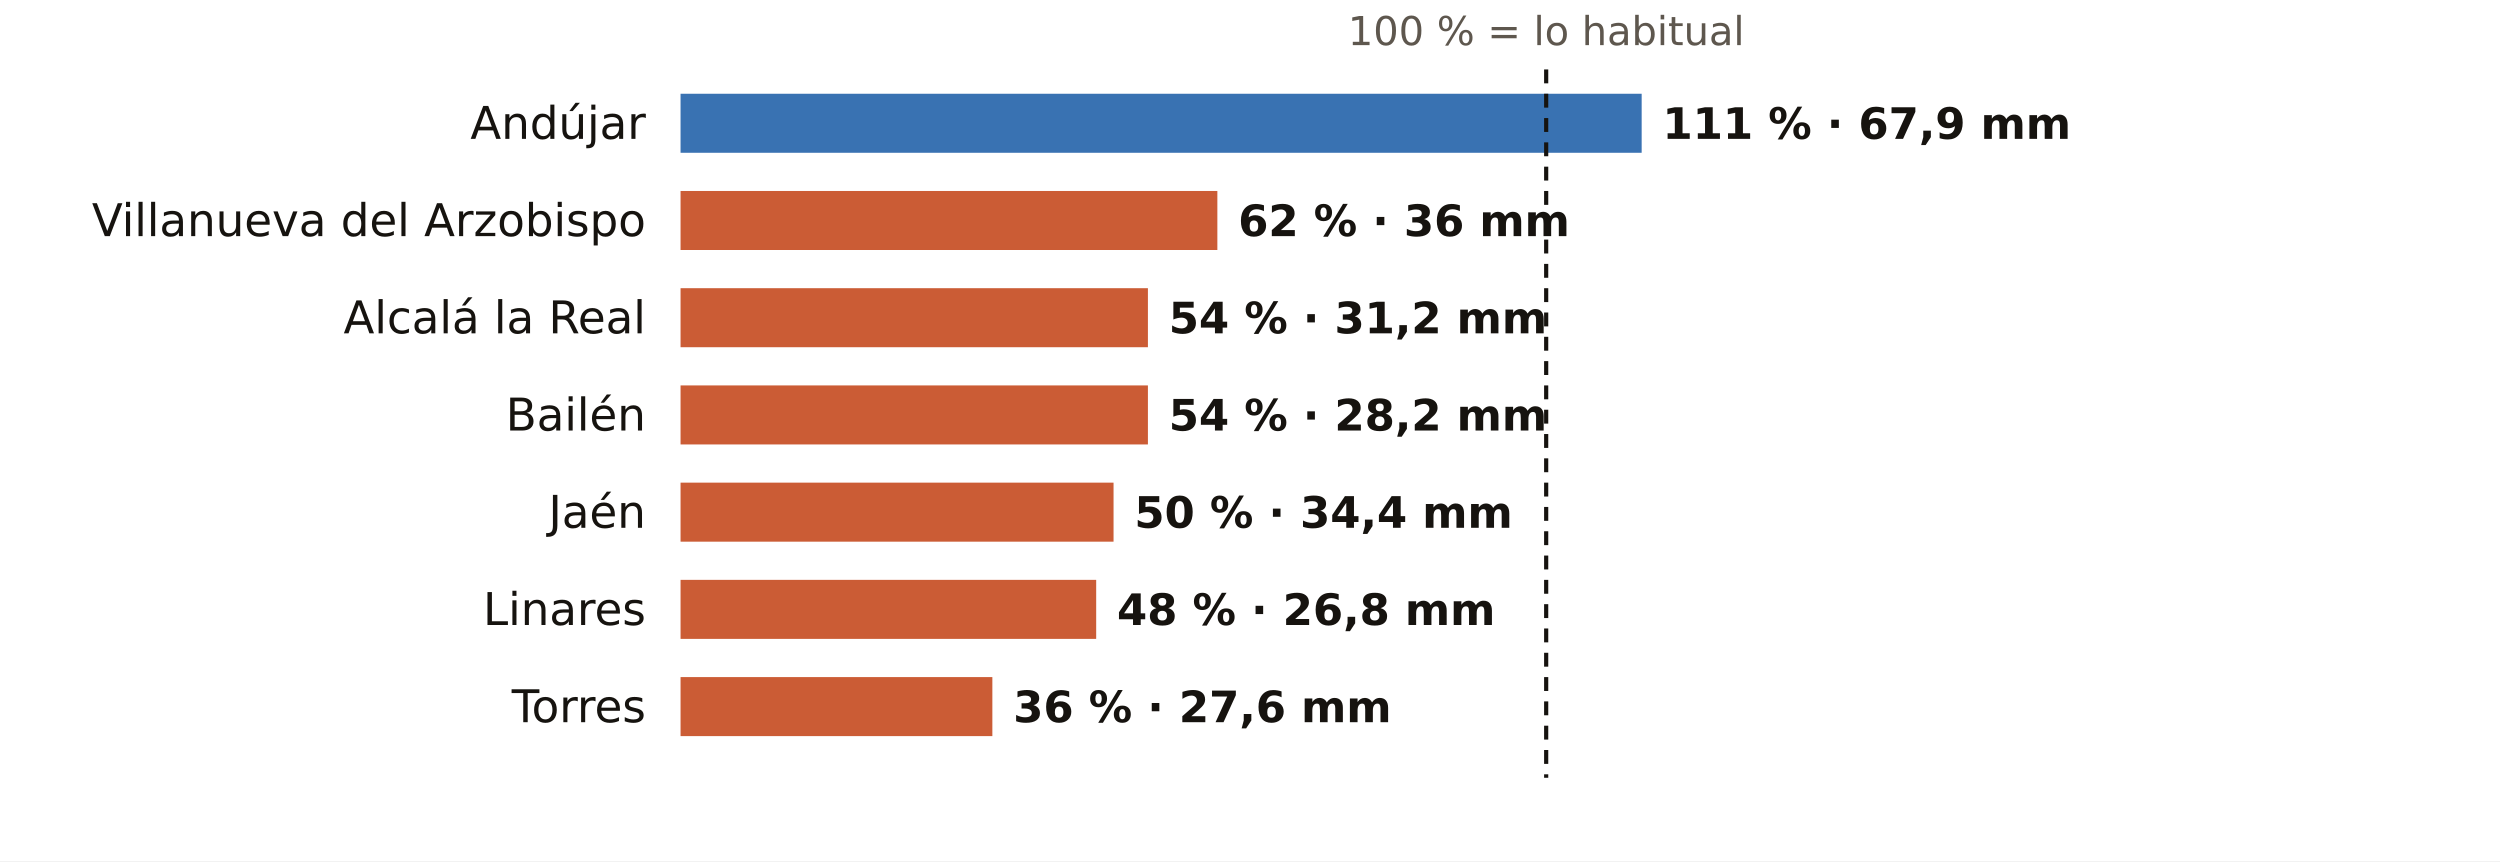
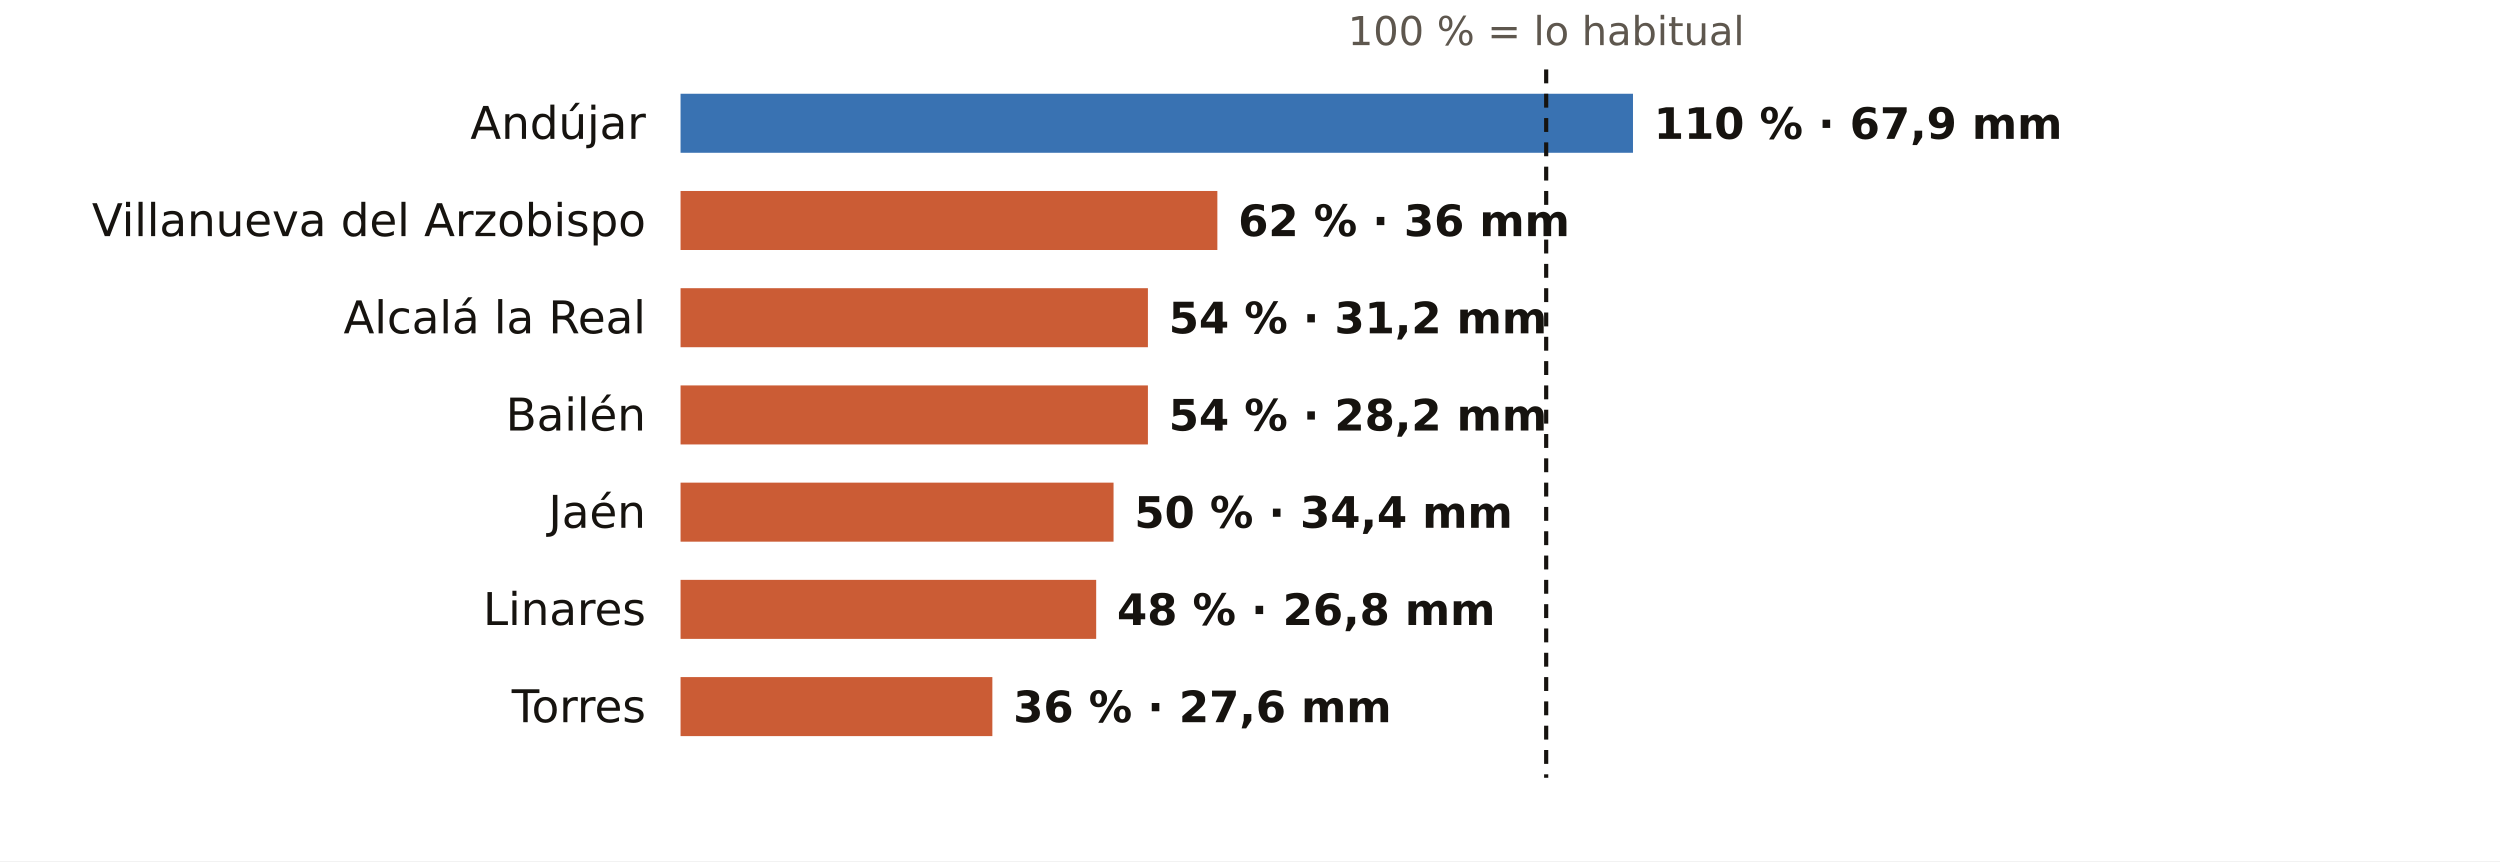
<svg xmlns="http://www.w3.org/2000/svg" viewBox="0 0 720 248" width="720" height="248" role="img" aria-label="El otoño en los pluviómetros de AEMET de Jaén: % de lo habitual">
  <rect width="720" height="248" fill="#FFFFFF" />
  <text x="445.3" y="13.0" font-size="11.5" fill="#5E574E" text-anchor="middle" font-weight="400" font-family="Public Sans, DejaVu Sans, Arial, sans-serif">100 % = lo habitual</text>
  <text x="186.0" y="40.0" font-size="13" fill="#16130F" text-anchor="end" font-weight="500" font-family="Public Sans, DejaVu Sans, Arial, sans-serif">Andújar</text>
-   <rect x="196" y="27" width="276.8" height="17" fill="#1F5FA8" opacity="0.88" />
-   <text x="478.8" y="40.0" font-size="12.5" fill="#16130F" text-anchor="start" font-weight="600" font-family="Public Sans, DejaVu Sans, Arial, sans-serif">111 % · 67,9 mm</text>
+   <rect x="196" y="27" width="274.3" height="17" fill="#1F5FA8" opacity="0.88" />
+   <text x="476.3" y="40.0" font-size="12.5" fill="#16130F" text-anchor="start" font-weight="600" font-family="Public Sans, DejaVu Sans, Arial, sans-serif">110 % · 67,9 mm</text>
  <text x="186.0" y="68.0" font-size="13" fill="#16130F" text-anchor="end" font-weight="500" font-family="Public Sans, DejaVu Sans, Arial, sans-serif">Villanueva del Arzobispo</text>
  <rect x="196" y="55" width="154.6" height="17" fill="#C4461A" opacity="0.88" />
  <text x="356.6" y="68.0" font-size="12.5" fill="#16130F" text-anchor="start" font-weight="600" font-family="Public Sans, DejaVu Sans, Arial, sans-serif">62 % · 36 mm</text>
  <text x="186.0" y="96.0" font-size="13" fill="#16130F" text-anchor="end" font-weight="500" font-family="Public Sans, DejaVu Sans, Arial, sans-serif">Alcalá la Real</text>
  <rect x="196" y="83" width="134.6" height="17" fill="#C4461A" opacity="0.88" />
  <text x="336.6" y="96.0" font-size="12.5" fill="#16130F" text-anchor="start" font-weight="600" font-family="Public Sans, DejaVu Sans, Arial, sans-serif">54 % · 31,2 mm</text>
  <text x="186.0" y="124.0" font-size="13" fill="#16130F" text-anchor="end" font-weight="500" font-family="Public Sans, DejaVu Sans, Arial, sans-serif">Bailén</text>
  <rect x="196" y="111" width="134.6" height="17" fill="#C4461A" opacity="0.88" />
  <text x="336.6" y="124.0" font-size="12.5" fill="#16130F" text-anchor="start" font-weight="600" font-family="Public Sans, DejaVu Sans, Arial, sans-serif">54 % · 28,2 mm</text>
  <text x="186.0" y="152.0" font-size="13" fill="#16130F" text-anchor="end" font-weight="500" font-family="Public Sans, DejaVu Sans, Arial, sans-serif">Jaén</text>
  <rect x="196" y="139" width="124.7" height="17" fill="#C4461A" opacity="0.88" />
  <text x="326.7" y="152.0" font-size="12.5" fill="#16130F" text-anchor="start" font-weight="600" font-family="Public Sans, DejaVu Sans, Arial, sans-serif">50 % · 34,4 mm</text>
  <text x="186.0" y="180.0" font-size="13" fill="#16130F" text-anchor="end" font-weight="500" font-family="Public Sans, DejaVu Sans, Arial, sans-serif">Linares</text>
  <rect x="196" y="167" width="119.7" height="17" fill="#C4461A" opacity="0.88" />
  <text x="321.7" y="180.0" font-size="12.5" fill="#16130F" text-anchor="start" font-weight="600" font-family="Public Sans, DejaVu Sans, Arial, sans-serif">48 % · 26,8 mm</text>
  <text x="186.0" y="208.0" font-size="13" fill="#16130F" text-anchor="end" font-weight="500" font-family="Public Sans, DejaVu Sans, Arial, sans-serif">Torres</text>
  <rect x="196" y="195" width="89.8" height="17" fill="#C4461A" opacity="0.88" />
  <text x="291.8" y="208.0" font-size="12.5" fill="#16130F" text-anchor="start" font-weight="600" font-family="Public Sans, DejaVu Sans, Arial, sans-serif">36 % · 27,6 mm</text>
  <line x1="445.3" x2="445.3" y1="20" y2="224" stroke="#16130F" stroke-width="1.2" stroke-dasharray="4 3" />
</svg>
